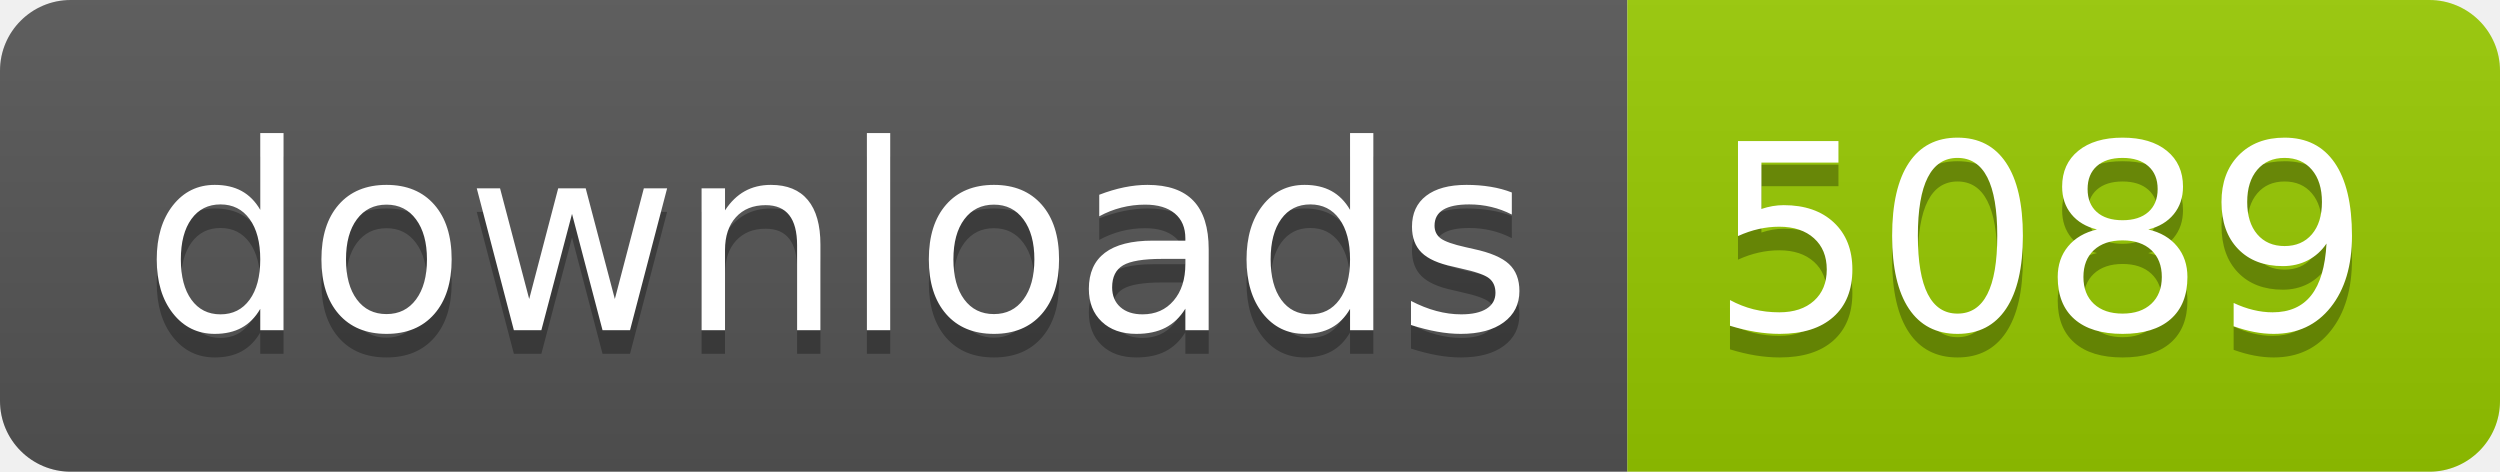
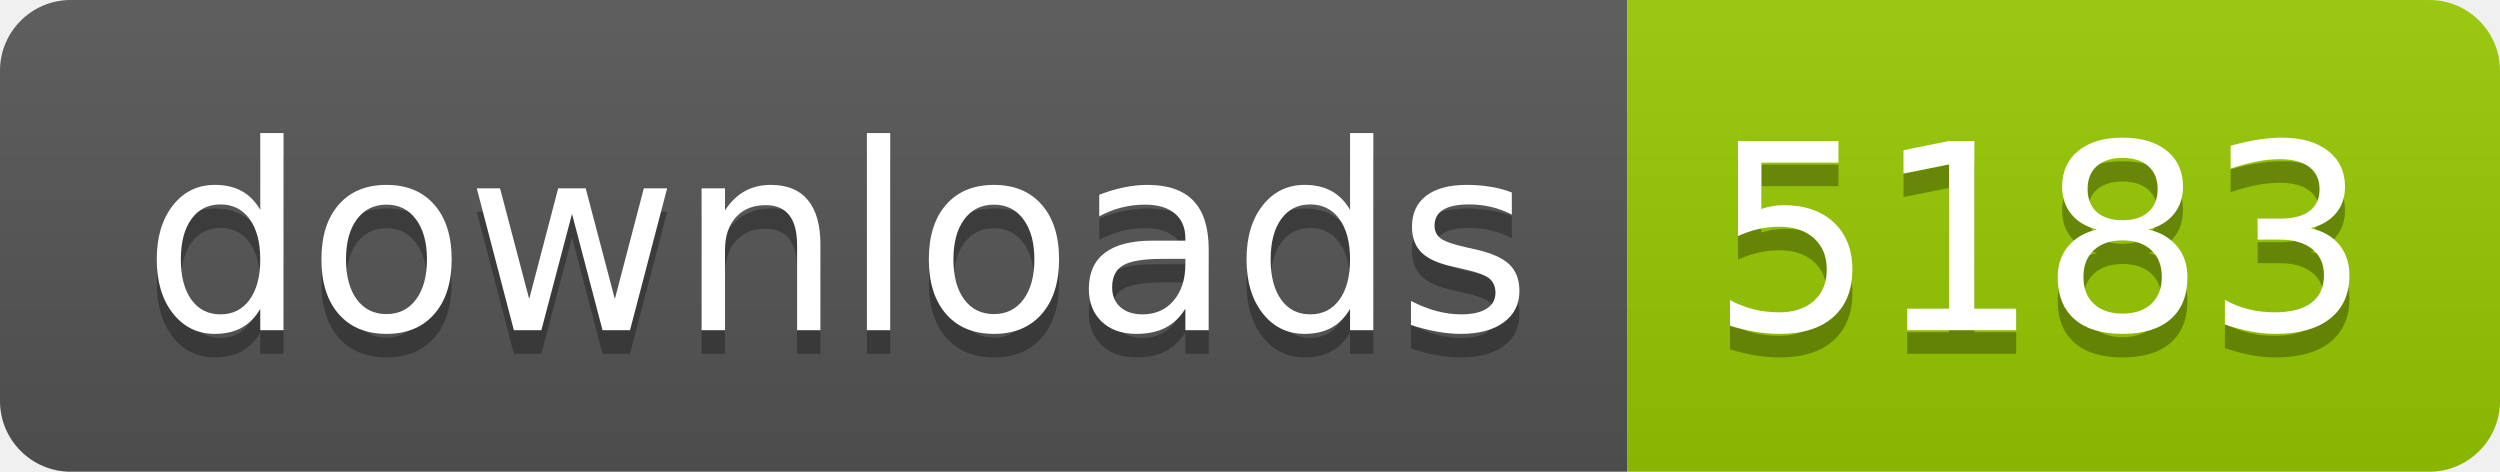
- <svg xmlns="http://www.w3.org/2000/svg" width="106" height="20" role="img" aria-label="downloads: 5089">
+ <svg xmlns="http://www.w3.org/2000/svg" width="106" height="20" role="img" aria-label="downloads: 5183">
  <linearGradient id="s" x2="0" y2="100%">
    <stop offset="0" stop-color="#bbb" stop-opacity=".1" />
    <stop offset="1" stop-opacity=".1" />
  </linearGradient>
  <clipPath id="r">
    <rect width="106" height="20" rx="3" fill="#fff" />
  </clipPath>
  <g clip-path="url(#r)">
    <rect width="69" height="20" fill="#555" />
    <rect x="69" width="37" height="20" fill="#97ca00" />
    <rect width="106" height="20" fill="url(#s)" />
  </g>
  <g fill="#fff" text-anchor="middle" font-family="Verdana,Geneva,DejaVu Sans,sans-serif" text-rendering="geometricPrecision" font-size="110">
    <text aria-hidden="true" x="355" y="150" fill="#010101" fill-opacity=".3" transform="scale(.1)" textLength="590">downloads</text>
    <text x="355" y="140" transform="scale(.1)" fill="#fff" textLength="590">downloads</text>
-     <text aria-hidden="true" x="865" y="150" fill="#010101" fill-opacity=".3" transform="scale(.1)" textLength="270">5089</text>
-     <text x="865" y="140" transform="scale(.1)" fill="#fff" textLength="270">5089</text>
+     <text aria-hidden="true" x="865" y="150" fill="#010101" fill-opacity=".3" transform="scale(.1)" textLength="270">5183</text>
+     <text x="865" y="140" transform="scale(.1)" fill="#fff" textLength="270">5183</text>
  </g>
</svg>
